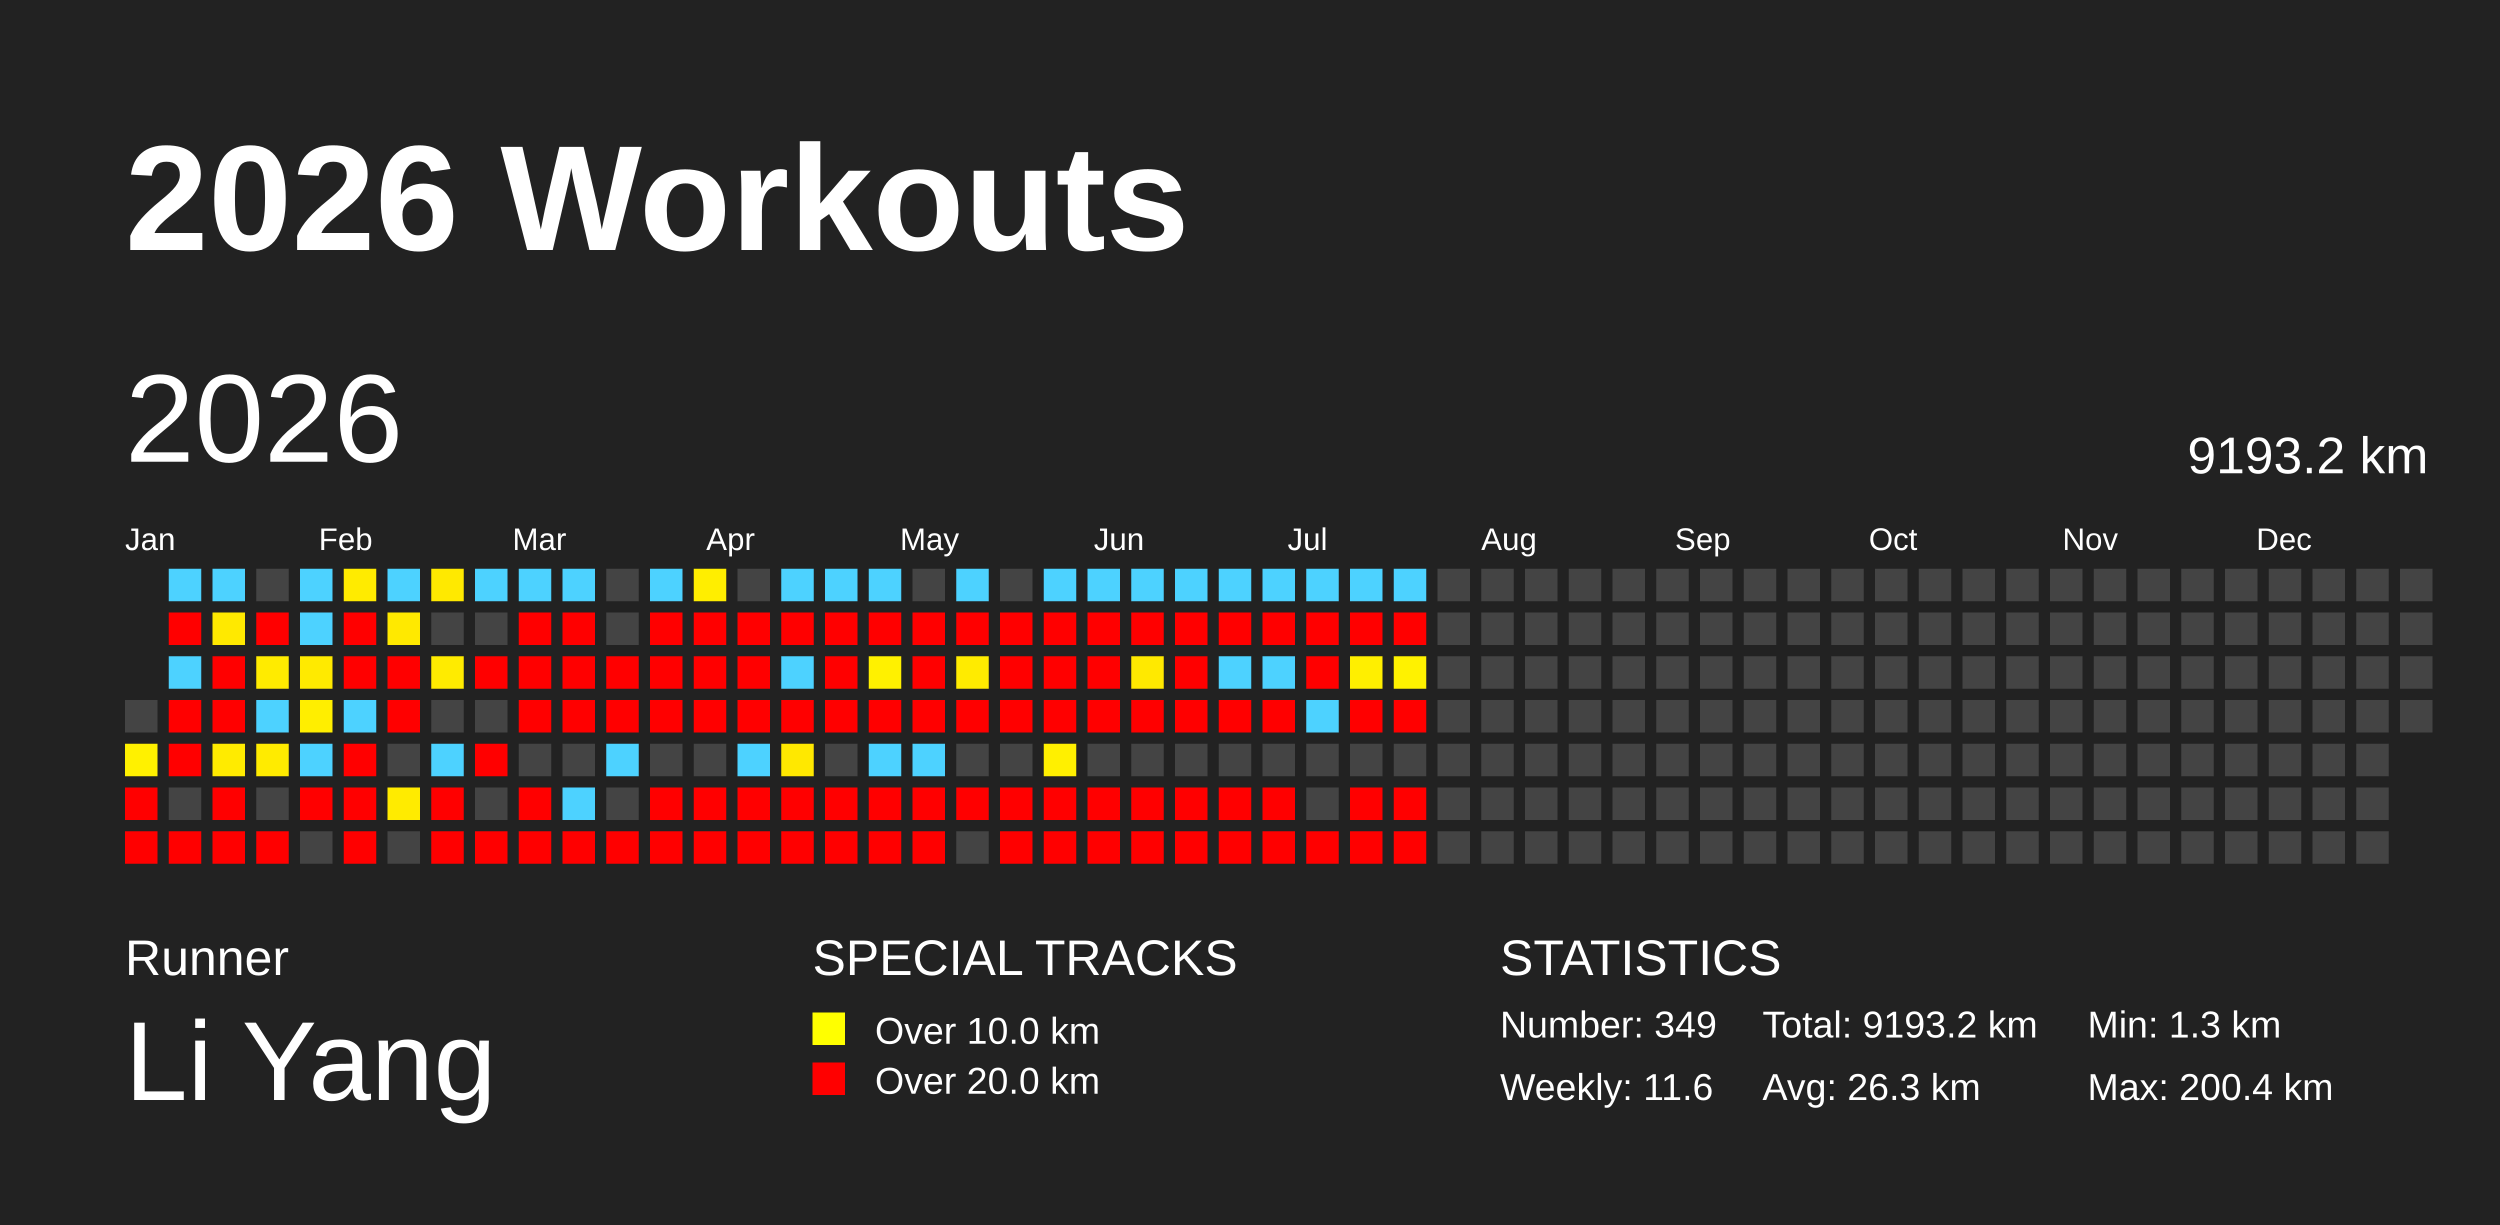
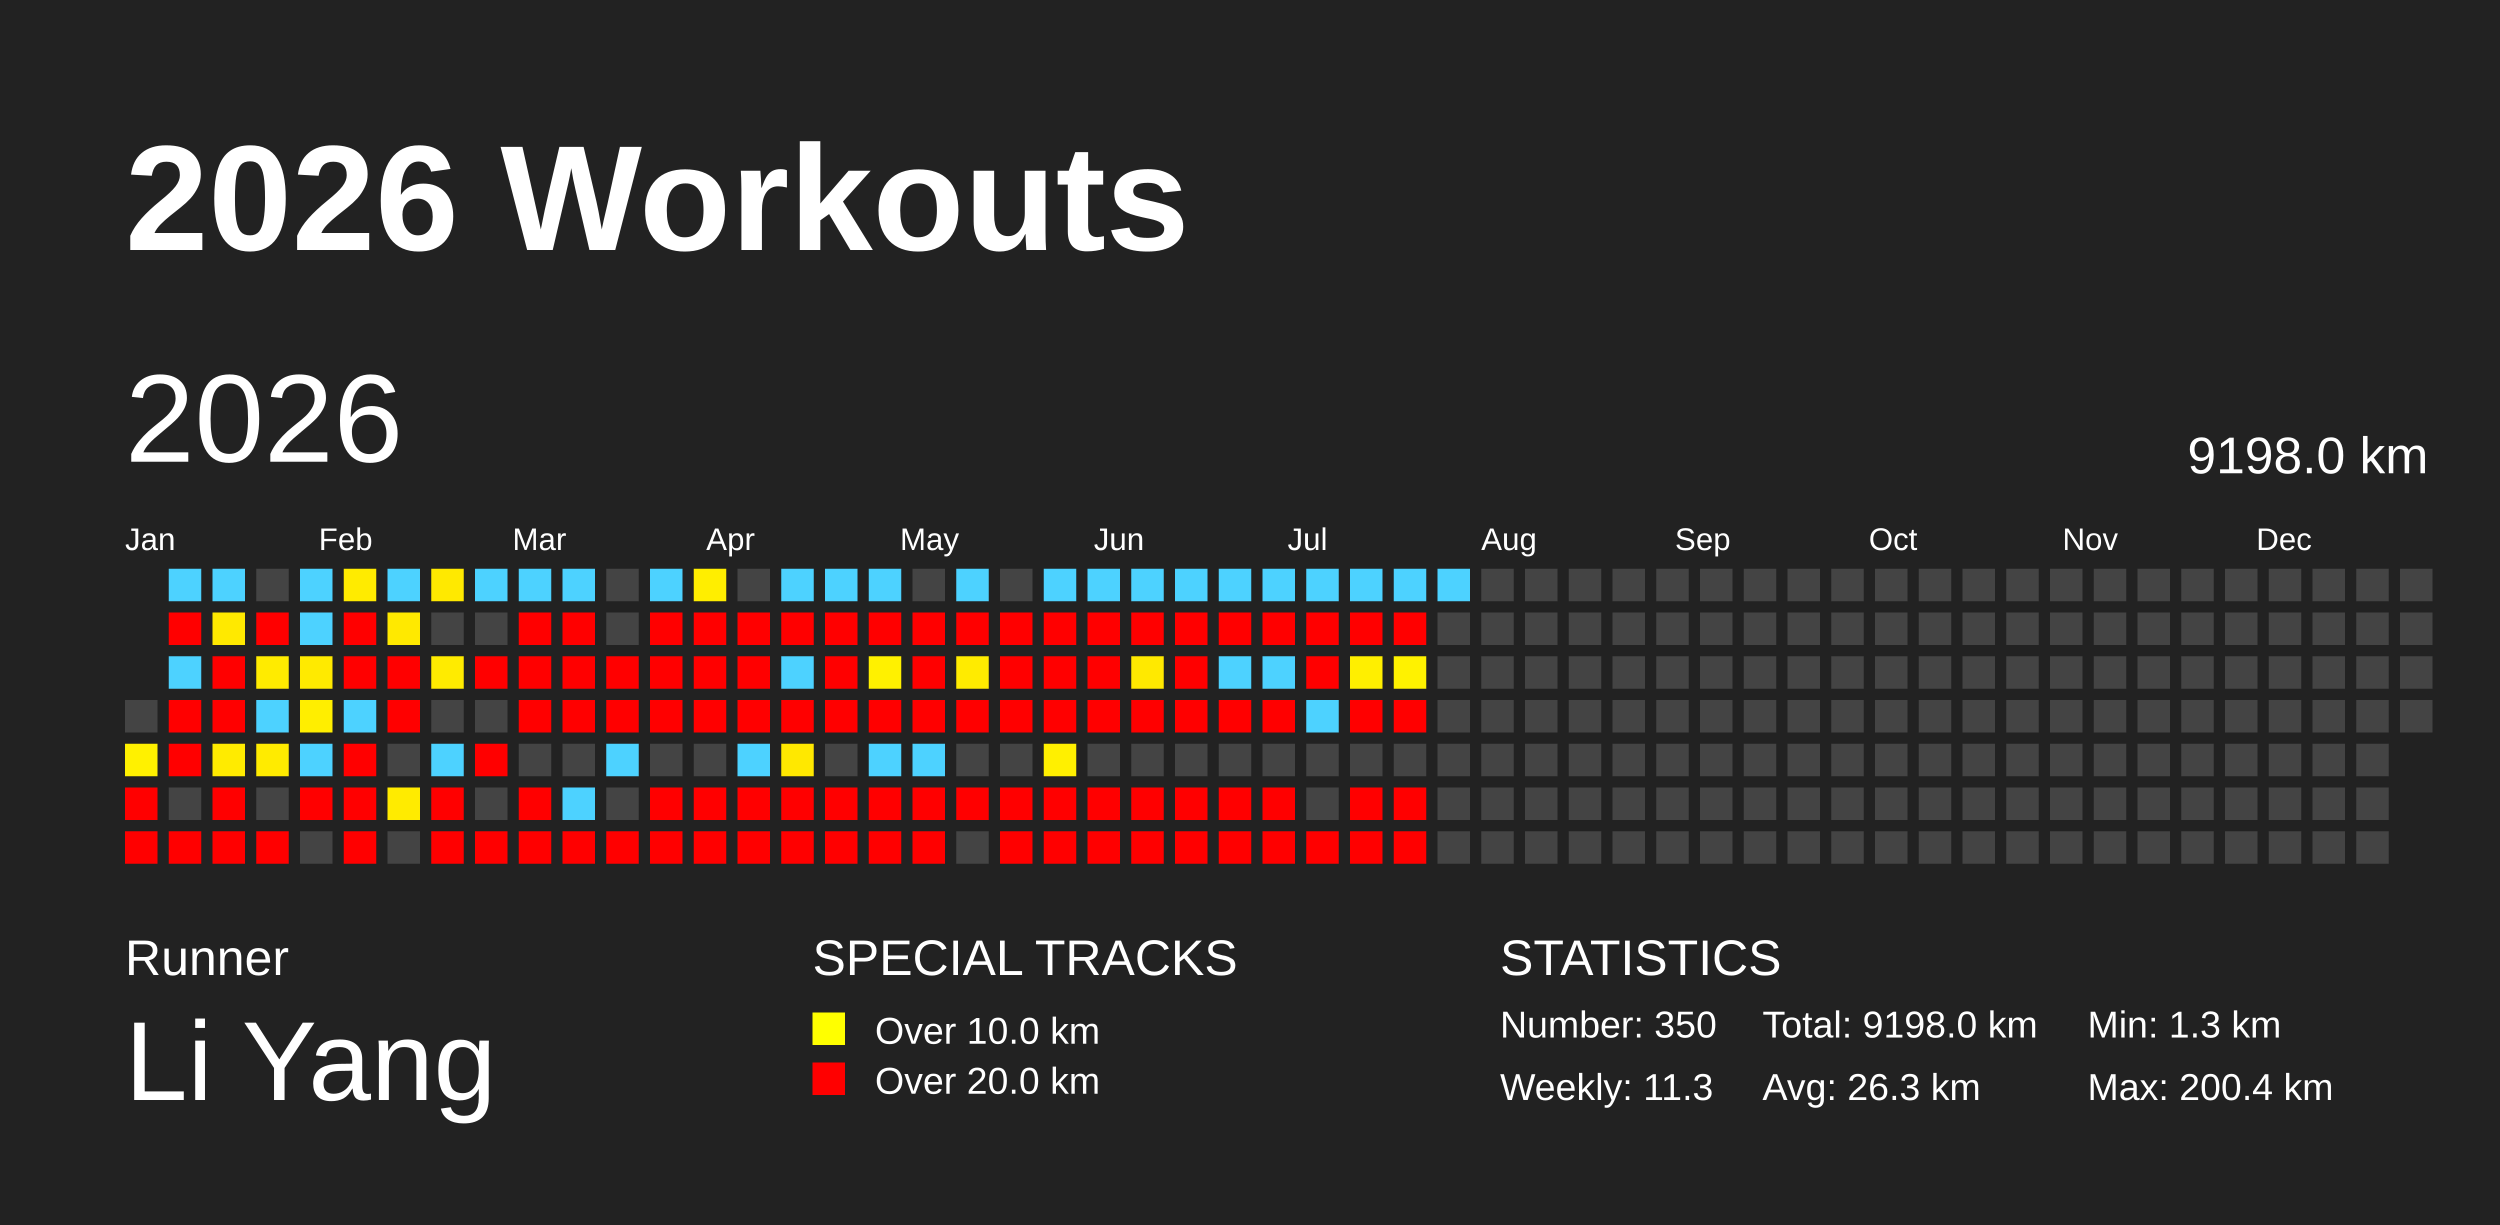
<svg xmlns="http://www.w3.org/2000/svg" baseProfile="full" height="98mm" version="1.1" viewBox="0,0,200,98" width="200mm">
  <defs />
  <rect fill="#222222" height="98" width="200" x="0" y="0" />
  <text fill="#FFFFFF" style="font-size:12px; font-family:Arial; font-weight:bold;" x="10" y="20">2026 Workouts</text>
  <text fill="#FFFFFF" style="font-size:4px; font-family:Arial" x="10" y="78">Runner</text>
  <text fill="#FFFFFF" style="font-size:9px; font-family:Arial" x="10" y="88">Li Yang</text>
  <text fill="#FFFFFF" style="font-size:4px; font-family:Arial" x="65" y="78">SPECIAL TRACKS</text>
  <rect fill="yellow" height="2.6" width="2.6" x="65" y="81" />
  <text fill="#FFFFFF" style="font-size:3px; font-family:Arial" x="70" y="83.5">Over 10.0 km</text>
  <rect fill="red" height="2.6" width="2.6" x="65" y="85" />
  <text fill="#FFFFFF" style="font-size:3px; font-family:Arial" x="70" y="87.5">Over 20.0 km</text>
  <text fill="#FFFFFF" style="font-size:4px; font-family:Arial" x="120" y="78">STATISTICS</text>
-   <text fill="#FFFFFF" style="font-size:3px; font-family:Arial" x="120" y="83">Number: 349</text>
-   <text fill="#FFFFFF" style="font-size:3px; font-family:Arial" x="120" y="88">Weekly: 11.6</text>
-   <text fill="#FFFFFF" style="font-size:3px; font-family:Arial" x="141" y="83">Total: 9193.2 km</text>
+   <text fill="#FFFFFF" style="font-size:3px; font-family:Arial" x="120" y="83">Number: 350</text>
+   <text fill="#FFFFFF" style="font-size:3px; font-family:Arial" x="120" y="88">Weekly: 11.3</text>
+   <text fill="#FFFFFF" style="font-size:3px; font-family:Arial" x="141" y="83">Total: 9198.0 km</text>
  <text fill="#FFFFFF" style="font-size:3px; font-family:Arial" x="141" y="88">Avg: 26.3 km</text>
  <text fill="#FFFFFF" style="font-size:3px; font-family:Arial" x="167" y="83">Min: 1.3 km</text>
  <text fill="#FFFFFF" style="font-size:3px; font-family:Arial" x="167" y="88">Max: 200.4 km</text>
  <text dominant-baseline="hanging" fill="#FFFFFF" style="font-size:10.0px; font-family:Arial;" x="10" y="30">2026</text>
-   <text dominant-baseline="hanging" fill="#FFFFFF" style="font-size:4.125px; font-family:Arial;" x="175" y="35">9193.2 km</text>
+   <text dominant-baseline="hanging" fill="#FFFFFF" style="font-size:4.125px; font-family:Arial;" x="175" y="35">9198.0 km</text>
  <text fill="#FFFFFF" style="font-size:2.5px; font-family:Arial" x="10.0" y="44">Jan</text>
  <text fill="#FFFFFF" style="font-size:2.5px; font-family:Arial" x="25.5" y="44">Feb</text>
  <text fill="#FFFFFF" style="font-size:2.5px; font-family:Arial" x="41.0" y="44">Mar</text>
  <text fill="#FFFFFF" style="font-size:2.5px; font-family:Arial" x="56.5" y="44">Apr</text>
  <text fill="#FFFFFF" style="font-size:2.5px; font-family:Arial" x="72.0" y="44">May</text>
  <text fill="#FFFFFF" style="font-size:2.5px; font-family:Arial" x="87.5" y="44">Jun</text>
  <text fill="#FFFFFF" style="font-size:2.5px; font-family:Arial" x="103.0" y="44">Jul</text>
  <text fill="#FFFFFF" style="font-size:2.5px; font-family:Arial" x="118.5" y="44">Aug</text>
  <text fill="#FFFFFF" style="font-size:2.5px; font-family:Arial" x="134.0" y="44">Sep</text>
  <text fill="#FFFFFF" style="font-size:2.5px; font-family:Arial" x="149.5" y="44">Oct</text>
  <text fill="#FFFFFF" style="font-size:2.5px; font-family:Arial" x="165.0" y="44">Nov</text>
  <text fill="#FFFFFF" style="font-size:2.5px; font-family:Arial" x="180.5" y="44">Dec</text>
  <rect fill="#444444" height="2.6" width="2.6" x="10.0" y="56.0" />
  <rect fill="#fff100" height="2.6" width="2.6" x="10.0" y="59.5" />
  <rect fill="red" height="2.6" width="2.6" x="10.0" y="63.0" />
  <rect fill="red" height="2.6" width="2.6" x="10.0" y="66.5" />
  <rect fill="#4dd2ff" height="2.6" width="2.6" x="13.5" y="45.5" />
  <rect fill="red" height="2.6" width="2.6" x="13.5" y="49.0" />
  <rect fill="#4dd2ff" height="2.6" width="2.6" x="13.5" y="52.5" />
  <rect fill="red" height="2.6" width="2.6" x="13.5" y="56.0" />
  <rect fill="red" height="2.6" width="2.6" x="13.5" y="59.5" />
  <rect fill="#444444" height="2.6" width="2.6" x="13.5" y="63.0" />
  <rect fill="red" height="2.6" width="2.6" x="13.5" y="66.5" />
  <rect fill="#4dd2ff" height="2.6" width="2.6" x="17.0" y="45.5" />
  <rect fill="#ffe900" height="2.6" width="2.6" x="17.0" y="49.0" />
  <rect fill="red" height="2.6" width="2.6" x="17.0" y="52.5" />
  <rect fill="red" height="2.6" width="2.6" x="17.0" y="56.0" />
  <rect fill="#ffeb00" height="2.6" width="2.6" x="17.0" y="59.5" />
  <rect fill="red" height="2.6" width="2.6" x="17.0" y="63.0" />
  <rect fill="red" height="2.6" width="2.6" x="17.0" y="66.5" />
  <rect fill="#444444" height="2.6" width="2.6" x="20.5" y="45.5" />
  <rect fill="red" height="2.6" width="2.6" x="20.5" y="49.0" />
  <rect fill="#ffeb00" height="2.6" width="2.6" x="20.5" y="52.5" />
  <rect fill="#4dd2ff" height="2.6" width="2.6" x="20.5" y="56.0" />
  <rect fill="#ffeb00" height="2.6" width="2.6" x="20.5" y="59.5" />
  <rect fill="#444444" height="2.6" width="2.6" x="20.5" y="63.0" />
  <rect fill="red" height="2.6" width="2.6" x="20.5" y="66.5" />
  <rect fill="#4dd2ff" height="2.6" width="2.6" x="24.0" y="45.5" />
  <rect fill="#4dd2ff" height="2.6" width="2.6" x="24.0" y="49.0" />
  <rect fill="#ffea00" height="2.6" width="2.6" x="24.0" y="52.5" />
  <rect fill="#ffee00" height="2.6" width="2.6" x="24.0" y="56.0" />
  <rect fill="#4dd2ff" height="2.6" width="2.6" x="24.0" y="59.5" />
  <rect fill="red" height="2.6" width="2.6" x="24.0" y="63.0" />
  <rect fill="#444444" height="2.6" width="2.6" x="24.0" y="66.5" />
  <rect fill="#ffeb00" height="2.6" width="2.6" x="27.5" y="45.5" />
  <rect fill="red" height="2.6" width="2.6" x="27.5" y="49.0" />
  <rect fill="red" height="2.6" width="2.6" x="27.5" y="52.5" />
  <rect fill="#4dd2ff" height="2.6" width="2.6" x="27.5" y="56.0" />
  <rect fill="red" height="2.6" width="2.6" x="27.5" y="59.5" />
  <rect fill="red" height="2.6" width="2.6" x="27.5" y="63.0" />
  <rect fill="red" height="2.6" width="2.6" x="27.5" y="66.5" />
  <rect fill="#4dd2ff" height="2.6" width="2.6" x="31.0" y="45.5" />
  <rect fill="#ffe900" height="2.6" width="2.6" x="31.0" y="49.0" />
  <rect fill="red" height="2.6" width="2.6" x="31.0" y="52.5" />
  <rect fill="red" height="2.6" width="2.6" x="31.0" y="56.0" />
  <rect fill="#444444" height="2.6" width="2.6" x="31.0" y="59.5" />
  <rect fill="#ffeb00" height="2.6" width="2.6" x="31.0" y="63.0" />
  <rect fill="#444444" height="2.6" width="2.6" x="31.0" y="66.5" />
  <rect fill="#ffe900" height="2.6" width="2.6" x="34.5" y="45.5" />
  <rect fill="#444444" height="2.6" width="2.6" x="34.5" y="49.0" />
  <rect fill="#ffeb00" height="2.6" width="2.6" x="34.5" y="52.5" />
  <rect fill="#444444" height="2.6" width="2.6" x="34.5" y="56.0" />
  <rect fill="#4dd2ff" height="2.6" width="2.6" x="34.5" y="59.5" />
  <rect fill="red" height="2.6" width="2.6" x="34.5" y="63.0" />
  <rect fill="red" height="2.6" width="2.6" x="34.5" y="66.5" />
  <rect fill="#4dd2ff" height="2.6" width="2.6" x="38.0" y="45.5" />
  <rect fill="#444444" height="2.6" width="2.6" x="38.0" y="49.0" />
  <rect fill="red" height="2.6" width="2.6" x="38.0" y="52.5" />
  <rect fill="#444444" height="2.6" width="2.6" x="38.0" y="56.0" />
  <rect fill="red" height="2.6" width="2.6" x="38.0" y="59.5" />
  <rect fill="#444444" height="2.6" width="2.6" x="38.0" y="63.0" />
  <rect fill="red" height="2.6" width="2.6" x="38.0" y="66.5" />
  <rect fill="#4dd2ff" height="2.6" width="2.6" x="41.5" y="45.5" />
  <rect fill="red" height="2.6" width="2.6" x="41.5" y="49.0" />
  <rect fill="red" height="2.6" width="2.6" x="41.5" y="52.5" />
  <rect fill="red" height="2.6" width="2.6" x="41.5" y="56.0" />
  <rect fill="#444444" height="2.6" width="2.6" x="41.5" y="59.5" />
  <rect fill="red" height="2.6" width="2.6" x="41.5" y="63.0" />
  <rect fill="red" height="2.6" width="2.6" x="41.5" y="66.5" />
  <rect fill="#4dd2ff" height="2.6" width="2.6" x="45.0" y="45.5" />
  <rect fill="red" height="2.6" width="2.6" x="45.0" y="49.0" />
  <rect fill="red" height="2.6" width="2.6" x="45.0" y="52.5" />
  <rect fill="red" height="2.6" width="2.6" x="45.0" y="56.0" />
  <rect fill="#444444" height="2.6" width="2.6" x="45.0" y="59.5" />
  <rect fill="#4dd2ff" height="2.6" width="2.6" x="45.0" y="63.0" />
  <rect fill="red" height="2.6" width="2.6" x="45.0" y="66.5" />
  <rect fill="#444444" height="2.6" width="2.6" x="48.5" y="45.5" />
  <rect fill="#444444" height="2.6" width="2.6" x="48.5" y="49.0" />
  <rect fill="red" height="2.6" width="2.6" x="48.5" y="52.5" />
  <rect fill="red" height="2.6" width="2.6" x="48.5" y="56.0" />
  <rect fill="#4dd2ff" height="2.6" width="2.6" x="48.5" y="59.5" />
  <rect fill="#444444" height="2.6" width="2.6" x="48.5" y="63.0" />
  <rect fill="red" height="2.6" width="2.6" x="48.5" y="66.5" />
  <rect fill="#4dd2ff" height="2.6" width="2.6" x="52.0" y="45.5" />
  <rect fill="red" height="2.6" width="2.6" x="52.0" y="49.0" />
  <rect fill="red" height="2.6" width="2.6" x="52.0" y="52.5" />
  <rect fill="red" height="2.6" width="2.6" x="52.0" y="56.0" />
  <rect fill="#444444" height="2.6" width="2.6" x="52.0" y="59.5" />
  <rect fill="red" height="2.6" width="2.6" x="52.0" y="63.0" />
  <rect fill="red" height="2.6" width="2.6" x="52.0" y="66.5" />
  <rect fill="#ffee00" height="2.6" width="2.6" x="55.5" y="45.5" />
  <rect fill="red" height="2.6" width="2.6" x="55.5" y="49.0" />
  <rect fill="red" height="2.6" width="2.6" x="55.5" y="52.5" />
  <rect fill="red" height="2.6" width="2.6" x="55.5" y="56.0" />
  <rect fill="#444444" height="2.6" width="2.6" x="55.5" y="59.5" />
  <rect fill="red" height="2.6" width="2.6" x="55.5" y="63.0" />
  <rect fill="red" height="2.6" width="2.6" x="55.5" y="66.5" />
  <rect fill="#444444" height="2.6" width="2.6" x="59.0" y="45.5" />
  <rect fill="red" height="2.6" width="2.6" x="59.0" y="49.0" />
  <rect fill="red" height="2.6" width="2.6" x="59.0" y="52.5" />
  <rect fill="red" height="2.6" width="2.6" x="59.0" y="56.0" />
  <rect fill="#4dd2ff" height="2.6" width="2.6" x="59.0" y="59.5" />
  <rect fill="red" height="2.6" width="2.6" x="59.0" y="63.0" />
  <rect fill="red" height="2.6" width="2.6" x="59.0" y="66.5" />
  <rect fill="#4dd2ff" height="2.6" width="2.6" x="62.5" y="45.5" />
  <rect fill="red" height="2.6" width="2.6" x="62.5" y="49.0" />
  <rect fill="#4dd2ff" height="2.6" width="2.6" x="62.5" y="52.5" />
  <rect fill="red" height="2.6" width="2.6" x="62.5" y="56.0" />
  <rect fill="#ffe800" height="2.6" width="2.6" x="62.5" y="59.5" />
  <rect fill="red" height="2.6" width="2.6" x="62.5" y="63.0" />
  <rect fill="red" height="2.6" width="2.6" x="62.5" y="66.5" />
  <rect fill="#4dd2ff" height="2.6" width="2.6" x="66.0" y="45.5" />
  <rect fill="red" height="2.6" width="2.6" x="66.0" y="49.0" />
  <rect fill="red" height="2.6" width="2.6" x="66.0" y="52.5" />
  <rect fill="red" height="2.6" width="2.6" x="66.0" y="56.0" />
  <rect fill="#444444" height="2.6" width="2.6" x="66.0" y="59.5" />
  <rect fill="red" height="2.6" width="2.6" x="66.0" y="63.0" />
  <rect fill="red" height="2.6" width="2.6" x="66.0" y="66.5" />
  <rect fill="#4dd2ff" height="2.6" width="2.6" x="69.5" y="45.5" />
  <rect fill="red" height="2.6" width="2.6" x="69.5" y="49.0" />
  <rect fill="#fff100" height="2.6" width="2.6" x="69.5" y="52.5" />
  <rect fill="red" height="2.6" width="2.6" x="69.5" y="56.0" />
  <rect fill="#4dd2ff" height="2.6" width="2.6" x="69.5" y="59.5" />
  <rect fill="red" height="2.6" width="2.6" x="69.5" y="63.0" />
  <rect fill="red" height="2.6" width="2.6" x="69.5" y="66.5" />
  <rect fill="#444444" height="2.6" width="2.6" x="73.0" y="45.5" />
  <rect fill="red" height="2.6" width="2.6" x="73.0" y="49.0" />
  <rect fill="red" height="2.6" width="2.6" x="73.0" y="52.5" />
  <rect fill="red" height="2.6" width="2.6" x="73.0" y="56.0" />
  <rect fill="#4dd2ff" height="2.6" width="2.6" x="73.0" y="59.5" />
  <rect fill="red" height="2.6" width="2.6" x="73.0" y="63.0" />
  <rect fill="red" height="2.6" width="2.6" x="73.0" y="66.5" />
  <rect fill="#4dd2ff" height="2.6" width="2.6" x="76.5" y="45.5" />
  <rect fill="red" height="2.6" width="2.6" x="76.5" y="49.0" />
  <rect fill="#ffeb00" height="2.6" width="2.6" x="76.5" y="52.5" />
  <rect fill="red" height="2.6" width="2.6" x="76.5" y="56.0" />
  <rect fill="#444444" height="2.6" width="2.6" x="76.5" y="59.5" />
  <rect fill="red" height="2.6" width="2.6" x="76.5" y="63.0" />
  <rect fill="#444444" height="2.6" width="2.6" x="76.5" y="66.5" />
  <rect fill="#444444" height="2.6" width="2.6" x="80.0" y="45.5" />
  <rect fill="red" height="2.6" width="2.6" x="80.0" y="49.0" />
  <rect fill="red" height="2.6" width="2.6" x="80.0" y="52.5" />
  <rect fill="red" height="2.6" width="2.6" x="80.0" y="56.0" />
  <rect fill="#444444" height="2.6" width="2.6" x="80.0" y="59.5" />
  <rect fill="red" height="2.6" width="2.6" x="80.0" y="63.0" />
  <rect fill="red" height="2.6" width="2.6" x="80.0" y="66.5" />
  <rect fill="#4dd2ff" height="2.6" width="2.6" x="83.5" y="45.5" />
  <rect fill="red" height="2.6" width="2.6" x="83.5" y="49.0" />
  <rect fill="red" height="2.6" width="2.6" x="83.5" y="52.5" />
  <rect fill="red" height="2.6" width="2.6" x="83.5" y="56.0" />
  <rect fill="#fff000" height="2.6" width="2.6" x="83.5" y="59.5" />
  <rect fill="red" height="2.6" width="2.6" x="83.5" y="63.0" />
  <rect fill="red" height="2.6" width="2.6" x="83.5" y="66.5" />
  <rect fill="#4dd2ff" height="2.6" width="2.6" x="87.0" y="45.5" />
  <rect fill="red" height="2.6" width="2.6" x="87.0" y="49.0" />
  <rect fill="red" height="2.6" width="2.6" x="87.0" y="52.5" />
  <rect fill="red" height="2.6" width="2.6" x="87.0" y="56.0" />
  <rect fill="#444444" height="2.6" width="2.6" x="87.0" y="59.5" />
  <rect fill="red" height="2.6" width="2.6" x="87.0" y="63.0" />
  <rect fill="red" height="2.6" width="2.6" x="87.0" y="66.5" />
  <rect fill="#4dd2ff" height="2.6" width="2.6" x="90.5" y="45.5" />
  <rect fill="red" height="2.6" width="2.6" x="90.5" y="49.0" />
  <rect fill="#ffe900" height="2.6" width="2.6" x="90.5" y="52.5" />
  <rect fill="red" height="2.6" width="2.6" x="90.5" y="56.0" />
  <rect fill="#444444" height="2.6" width="2.6" x="90.5" y="59.5" />
  <rect fill="red" height="2.6" width="2.6" x="90.5" y="63.0" />
  <rect fill="red" height="2.6" width="2.6" x="90.5" y="66.5" />
  <rect fill="#4dd2ff" height="2.6" width="2.6" x="94.0" y="45.5" />
  <rect fill="red" height="2.6" width="2.6" x="94.0" y="49.0" />
  <rect fill="red" height="2.6" width="2.6" x="94.0" y="52.5" />
  <rect fill="red" height="2.6" width="2.6" x="94.0" y="56.0" />
  <rect fill="#444444" height="2.6" width="2.6" x="94.0" y="59.5" />
  <rect fill="red" height="2.6" width="2.6" x="94.0" y="63.0" />
  <rect fill="red" height="2.6" width="2.6" x="94.0" y="66.5" />
  <rect fill="#4dd2ff" height="2.6" width="2.6" x="97.5" y="45.5" />
  <rect fill="red" height="2.6" width="2.6" x="97.5" y="49.0" />
  <rect fill="#4dd2ff" height="2.6" width="2.6" x="97.5" y="52.5" />
  <rect fill="red" height="2.6" width="2.6" x="97.5" y="56.0" />
  <rect fill="#444444" height="2.6" width="2.6" x="97.5" y="59.5" />
  <rect fill="red" height="2.6" width="2.6" x="97.5" y="63.0" />
  <rect fill="red" height="2.6" width="2.6" x="97.5" y="66.5" />
  <rect fill="#4dd2ff" height="2.6" width="2.6" x="101.0" y="45.5" />
  <rect fill="red" height="2.6" width="2.6" x="101.0" y="49.0" />
  <rect fill="#4dd2ff" height="2.6" width="2.6" x="101.0" y="52.5" />
  <rect fill="red" height="2.6" width="2.6" x="101.0" y="56.0" />
  <rect fill="#444444" height="2.6" width="2.6" x="101.0" y="59.5" />
  <rect fill="red" height="2.6" width="2.6" x="101.0" y="63.0" />
  <rect fill="red" height="2.6" width="2.6" x="101.0" y="66.5" />
  <rect fill="#4dd2ff" height="2.6" width="2.6" x="104.5" y="45.5" />
  <rect fill="red" height="2.6" width="2.6" x="104.5" y="49.0" />
  <rect fill="red" height="2.6" width="2.6" x="104.5" y="52.5" />
  <rect fill="#4dd2ff" height="2.6" width="2.6" x="104.5" y="56.0" />
  <rect fill="#444444" height="2.6" width="2.6" x="104.5" y="59.5" />
  <rect fill="#444444" height="2.6" width="2.6" x="104.5" y="63.0" />
  <rect fill="red" height="2.6" width="2.6" x="104.5" y="66.5" />
  <rect fill="#4dd2ff" height="2.6" width="2.6" x="108.0" y="45.5" />
  <rect fill="red" height="2.6" width="2.6" x="108.0" y="49.0" />
  <rect fill="#ffef00" height="2.6" width="2.6" x="108.0" y="52.5" />
  <rect fill="red" height="2.6" width="2.6" x="108.0" y="56.0" />
  <rect fill="#444444" height="2.6" width="2.6" x="108.0" y="59.5" />
  <rect fill="red" height="2.6" width="2.6" x="108.0" y="63.0" />
  <rect fill="red" height="2.6" width="2.6" x="108.0" y="66.5" />
  <rect fill="#4dd2ff" height="2.6" width="2.6" x="111.5" y="45.5" />
  <rect fill="red" height="2.6" width="2.6" x="111.5" y="49.0" />
  <rect fill="#fff200" height="2.6" width="2.6" x="111.5" y="52.5" />
  <rect fill="red" height="2.6" width="2.6" x="111.5" y="56.0" />
  <rect fill="#444444" height="2.6" width="2.6" x="111.5" y="59.5" />
  <rect fill="red" height="2.6" width="2.6" x="111.5" y="63.0" />
  <rect fill="red" height="2.6" width="2.6" x="111.5" y="66.5" />
-   <rect fill="#444444" height="2.6" width="2.6" x="115.0" y="45.5" />
+   <rect fill="#4dd2ff" height="2.6" width="2.6" x="115.0" y="45.5" />
  <rect fill="#444444" height="2.6" width="2.6" x="115.0" y="49.0" />
  <rect fill="#444444" height="2.6" width="2.6" x="115.0" y="52.5" />
  <rect fill="#444444" height="2.6" width="2.6" x="115.0" y="56.0" />
  <rect fill="#444444" height="2.6" width="2.6" x="115.0" y="59.5" />
  <rect fill="#444444" height="2.6" width="2.6" x="115.0" y="63.0" />
  <rect fill="#444444" height="2.6" width="2.6" x="115.0" y="66.5" />
  <rect fill="#444444" height="2.6" width="2.6" x="118.5" y="45.5" />
  <rect fill="#444444" height="2.6" width="2.6" x="118.5" y="49.0" />
  <rect fill="#444444" height="2.6" width="2.6" x="118.5" y="52.5" />
  <rect fill="#444444" height="2.6" width="2.6" x="118.5" y="56.0" />
  <rect fill="#444444" height="2.6" width="2.6" x="118.5" y="59.5" />
  <rect fill="#444444" height="2.6" width="2.6" x="118.5" y="63.0" />
  <rect fill="#444444" height="2.6" width="2.6" x="118.5" y="66.5" />
  <rect fill="#444444" height="2.6" width="2.6" x="122.0" y="45.5" />
  <rect fill="#444444" height="2.6" width="2.6" x="122.0" y="49.0" />
  <rect fill="#444444" height="2.6" width="2.6" x="122.0" y="52.5" />
  <rect fill="#444444" height="2.6" width="2.6" x="122.0" y="56.0" />
  <rect fill="#444444" height="2.6" width="2.6" x="122.0" y="59.5" />
  <rect fill="#444444" height="2.6" width="2.6" x="122.0" y="63.0" />
  <rect fill="#444444" height="2.6" width="2.6" x="122.0" y="66.5" />
  <rect fill="#444444" height="2.6" width="2.6" x="125.5" y="45.5" />
  <rect fill="#444444" height="2.6" width="2.6" x="125.5" y="49.0" />
  <rect fill="#444444" height="2.6" width="2.6" x="125.5" y="52.5" />
  <rect fill="#444444" height="2.6" width="2.6" x="125.5" y="56.0" />
  <rect fill="#444444" height="2.6" width="2.6" x="125.5" y="59.5" />
  <rect fill="#444444" height="2.6" width="2.6" x="125.5" y="63.0" />
  <rect fill="#444444" height="2.6" width="2.6" x="125.5" y="66.5" />
  <rect fill="#444444" height="2.6" width="2.6" x="129.0" y="45.5" />
  <rect fill="#444444" height="2.6" width="2.6" x="129.0" y="49.0" />
  <rect fill="#444444" height="2.6" width="2.6" x="129.0" y="52.5" />
  <rect fill="#444444" height="2.6" width="2.6" x="129.0" y="56.0" />
  <rect fill="#444444" height="2.6" width="2.6" x="129.0" y="59.5" />
  <rect fill="#444444" height="2.6" width="2.6" x="129.0" y="63.0" />
  <rect fill="#444444" height="2.6" width="2.6" x="129.0" y="66.5" />
  <rect fill="#444444" height="2.6" width="2.6" x="132.5" y="45.5" />
  <rect fill="#444444" height="2.6" width="2.6" x="132.5" y="49.0" />
  <rect fill="#444444" height="2.6" width="2.6" x="132.5" y="52.5" />
  <rect fill="#444444" height="2.6" width="2.6" x="132.5" y="56.0" />
  <rect fill="#444444" height="2.6" width="2.6" x="132.5" y="59.5" />
  <rect fill="#444444" height="2.6" width="2.6" x="132.5" y="63.0" />
  <rect fill="#444444" height="2.6" width="2.6" x="132.5" y="66.5" />
  <rect fill="#444444" height="2.6" width="2.6" x="136.0" y="45.5" />
  <rect fill="#444444" height="2.6" width="2.6" x="136.0" y="49.0" />
  <rect fill="#444444" height="2.6" width="2.6" x="136.0" y="52.5" />
  <rect fill="#444444" height="2.6" width="2.6" x="136.0" y="56.0" />
  <rect fill="#444444" height="2.6" width="2.6" x="136.0" y="59.5" />
  <rect fill="#444444" height="2.6" width="2.6" x="136.0" y="63.0" />
  <rect fill="#444444" height="2.6" width="2.6" x="136.0" y="66.5" />
  <rect fill="#444444" height="2.6" width="2.6" x="139.5" y="45.5" />
  <rect fill="#444444" height="2.6" width="2.6" x="139.5" y="49.0" />
  <rect fill="#444444" height="2.6" width="2.6" x="139.5" y="52.5" />
  <rect fill="#444444" height="2.6" width="2.6" x="139.5" y="56.0" />
  <rect fill="#444444" height="2.6" width="2.6" x="139.5" y="59.5" />
  <rect fill="#444444" height="2.6" width="2.6" x="139.5" y="63.0" />
  <rect fill="#444444" height="2.6" width="2.6" x="139.5" y="66.5" />
  <rect fill="#444444" height="2.6" width="2.6" x="143.0" y="45.5" />
  <rect fill="#444444" height="2.6" width="2.6" x="143.0" y="49.0" />
  <rect fill="#444444" height="2.6" width="2.6" x="143.0" y="52.5" />
  <rect fill="#444444" height="2.6" width="2.6" x="143.0" y="56.0" />
  <rect fill="#444444" height="2.6" width="2.6" x="143.0" y="59.5" />
  <rect fill="#444444" height="2.6" width="2.6" x="143.0" y="63.0" />
  <rect fill="#444444" height="2.6" width="2.6" x="143.0" y="66.5" />
  <rect fill="#444444" height="2.6" width="2.6" x="146.5" y="45.5" />
  <rect fill="#444444" height="2.6" width="2.6" x="146.5" y="49.0" />
  <rect fill="#444444" height="2.6" width="2.6" x="146.5" y="52.5" />
  <rect fill="#444444" height="2.6" width="2.6" x="146.5" y="56.0" />
  <rect fill="#444444" height="2.6" width="2.6" x="146.5" y="59.5" />
  <rect fill="#444444" height="2.6" width="2.6" x="146.5" y="63.0" />
  <rect fill="#444444" height="2.6" width="2.6" x="146.5" y="66.5" />
  <rect fill="#444444" height="2.6" width="2.6" x="150.0" y="45.5" />
  <rect fill="#444444" height="2.6" width="2.6" x="150.0" y="49.0" />
  <rect fill="#444444" height="2.6" width="2.6" x="150.0" y="52.5" />
  <rect fill="#444444" height="2.6" width="2.6" x="150.0" y="56.0" />
  <rect fill="#444444" height="2.6" width="2.6" x="150.0" y="59.5" />
  <rect fill="#444444" height="2.6" width="2.6" x="150.0" y="63.0" />
  <rect fill="#444444" height="2.6" width="2.6" x="150.0" y="66.5" />
  <rect fill="#444444" height="2.6" width="2.6" x="153.5" y="45.5" />
  <rect fill="#444444" height="2.6" width="2.6" x="153.5" y="49.0" />
  <rect fill="#444444" height="2.6" width="2.6" x="153.5" y="52.5" />
  <rect fill="#444444" height="2.6" width="2.6" x="153.5" y="56.0" />
  <rect fill="#444444" height="2.6" width="2.6" x="153.5" y="59.5" />
  <rect fill="#444444" height="2.6" width="2.6" x="153.5" y="63.0" />
  <rect fill="#444444" height="2.6" width="2.6" x="153.5" y="66.5" />
  <rect fill="#444444" height="2.6" width="2.6" x="157.0" y="45.5" />
  <rect fill="#444444" height="2.6" width="2.6" x="157.0" y="49.0" />
  <rect fill="#444444" height="2.6" width="2.6" x="157.0" y="52.5" />
  <rect fill="#444444" height="2.6" width="2.6" x="157.0" y="56.0" />
  <rect fill="#444444" height="2.6" width="2.6" x="157.0" y="59.5" />
  <rect fill="#444444" height="2.6" width="2.6" x="157.0" y="63.0" />
  <rect fill="#444444" height="2.6" width="2.6" x="157.0" y="66.5" />
  <rect fill="#444444" height="2.6" width="2.6" x="160.5" y="45.5" />
  <rect fill="#444444" height="2.6" width="2.6" x="160.5" y="49.0" />
  <rect fill="#444444" height="2.6" width="2.6" x="160.5" y="52.5" />
  <rect fill="#444444" height="2.6" width="2.6" x="160.5" y="56.0" />
  <rect fill="#444444" height="2.6" width="2.6" x="160.5" y="59.5" />
  <rect fill="#444444" height="2.6" width="2.6" x="160.5" y="63.0" />
  <rect fill="#444444" height="2.6" width="2.6" x="160.5" y="66.5" />
  <rect fill="#444444" height="2.6" width="2.6" x="164.0" y="45.5" />
  <rect fill="#444444" height="2.6" width="2.6" x="164.0" y="49.0" />
  <rect fill="#444444" height="2.6" width="2.6" x="164.0" y="52.5" />
  <rect fill="#444444" height="2.6" width="2.6" x="164.0" y="56.0" />
  <rect fill="#444444" height="2.6" width="2.6" x="164.0" y="59.5" />
  <rect fill="#444444" height="2.6" width="2.6" x="164.0" y="63.0" />
  <rect fill="#444444" height="2.6" width="2.6" x="164.0" y="66.5" />
  <rect fill="#444444" height="2.6" width="2.6" x="167.5" y="45.5" />
  <rect fill="#444444" height="2.6" width="2.6" x="167.5" y="49.0" />
  <rect fill="#444444" height="2.6" width="2.6" x="167.5" y="52.5" />
  <rect fill="#444444" height="2.6" width="2.6" x="167.5" y="56.0" />
  <rect fill="#444444" height="2.6" width="2.6" x="167.5" y="59.5" />
  <rect fill="#444444" height="2.6" width="2.6" x="167.5" y="63.0" />
  <rect fill="#444444" height="2.6" width="2.6" x="167.5" y="66.5" />
  <rect fill="#444444" height="2.6" width="2.6" x="171.0" y="45.5" />
  <rect fill="#444444" height="2.6" width="2.6" x="171.0" y="49.0" />
  <rect fill="#444444" height="2.6" width="2.6" x="171.0" y="52.5" />
  <rect fill="#444444" height="2.6" width="2.6" x="171.0" y="56.0" />
  <rect fill="#444444" height="2.6" width="2.6" x="171.0" y="59.5" />
  <rect fill="#444444" height="2.6" width="2.6" x="171.0" y="63.0" />
  <rect fill="#444444" height="2.6" width="2.6" x="171.0" y="66.5" />
  <rect fill="#444444" height="2.6" width="2.6" x="174.5" y="45.5" />
  <rect fill="#444444" height="2.6" width="2.6" x="174.5" y="49.0" />
  <rect fill="#444444" height="2.6" width="2.6" x="174.5" y="52.5" />
  <rect fill="#444444" height="2.6" width="2.6" x="174.5" y="56.0" />
  <rect fill="#444444" height="2.6" width="2.6" x="174.5" y="59.5" />
  <rect fill="#444444" height="2.6" width="2.6" x="174.5" y="63.0" />
  <rect fill="#444444" height="2.6" width="2.6" x="174.5" y="66.5" />
  <rect fill="#444444" height="2.6" width="2.6" x="178.0" y="45.5" />
  <rect fill="#444444" height="2.6" width="2.6" x="178.0" y="49.0" />
  <rect fill="#444444" height="2.6" width="2.6" x="178.0" y="52.5" />
  <rect fill="#444444" height="2.6" width="2.6" x="178.0" y="56.0" />
  <rect fill="#444444" height="2.6" width="2.6" x="178.0" y="59.5" />
  <rect fill="#444444" height="2.6" width="2.6" x="178.0" y="63.0" />
  <rect fill="#444444" height="2.6" width="2.6" x="178.0" y="66.5" />
  <rect fill="#444444" height="2.6" width="2.6" x="181.5" y="45.5" />
  <rect fill="#444444" height="2.6" width="2.6" x="181.5" y="49.0" />
  <rect fill="#444444" height="2.6" width="2.6" x="181.5" y="52.5" />
  <rect fill="#444444" height="2.6" width="2.6" x="181.5" y="56.0" />
  <rect fill="#444444" height="2.6" width="2.6" x="181.5" y="59.5" />
  <rect fill="#444444" height="2.6" width="2.6" x="181.5" y="63.0" />
  <rect fill="#444444" height="2.6" width="2.6" x="181.5" y="66.5" />
  <rect fill="#444444" height="2.6" width="2.6" x="185.0" y="45.5" />
  <rect fill="#444444" height="2.6" width="2.6" x="185.0" y="49.0" />
  <rect fill="#444444" height="2.6" width="2.6" x="185.0" y="52.5" />
  <rect fill="#444444" height="2.6" width="2.6" x="185.0" y="56.0" />
  <rect fill="#444444" height="2.6" width="2.6" x="185.0" y="59.5" />
  <rect fill="#444444" height="2.6" width="2.6" x="185.0" y="63.0" />
  <rect fill="#444444" height="2.6" width="2.6" x="185.0" y="66.5" />
  <rect fill="#444444" height="2.6" width="2.6" x="188.5" y="45.5" />
  <rect fill="#444444" height="2.6" width="2.6" x="188.5" y="49.0" />
  <rect fill="#444444" height="2.6" width="2.6" x="188.5" y="52.5" />
  <rect fill="#444444" height="2.6" width="2.6" x="188.5" y="56.0" />
  <rect fill="#444444" height="2.6" width="2.6" x="188.5" y="59.5" />
  <rect fill="#444444" height="2.6" width="2.6" x="188.5" y="63.0" />
  <rect fill="#444444" height="2.6" width="2.6" x="188.5" y="66.5" />
  <rect fill="#444444" height="2.6" width="2.6" x="192.0" y="45.5" />
  <rect fill="#444444" height="2.6" width="2.6" x="192.0" y="49.0" />
  <rect fill="#444444" height="2.6" width="2.6" x="192.0" y="52.5" />
  <rect fill="#444444" height="2.6" width="2.6" x="192.0" y="56.0" />
</svg>
